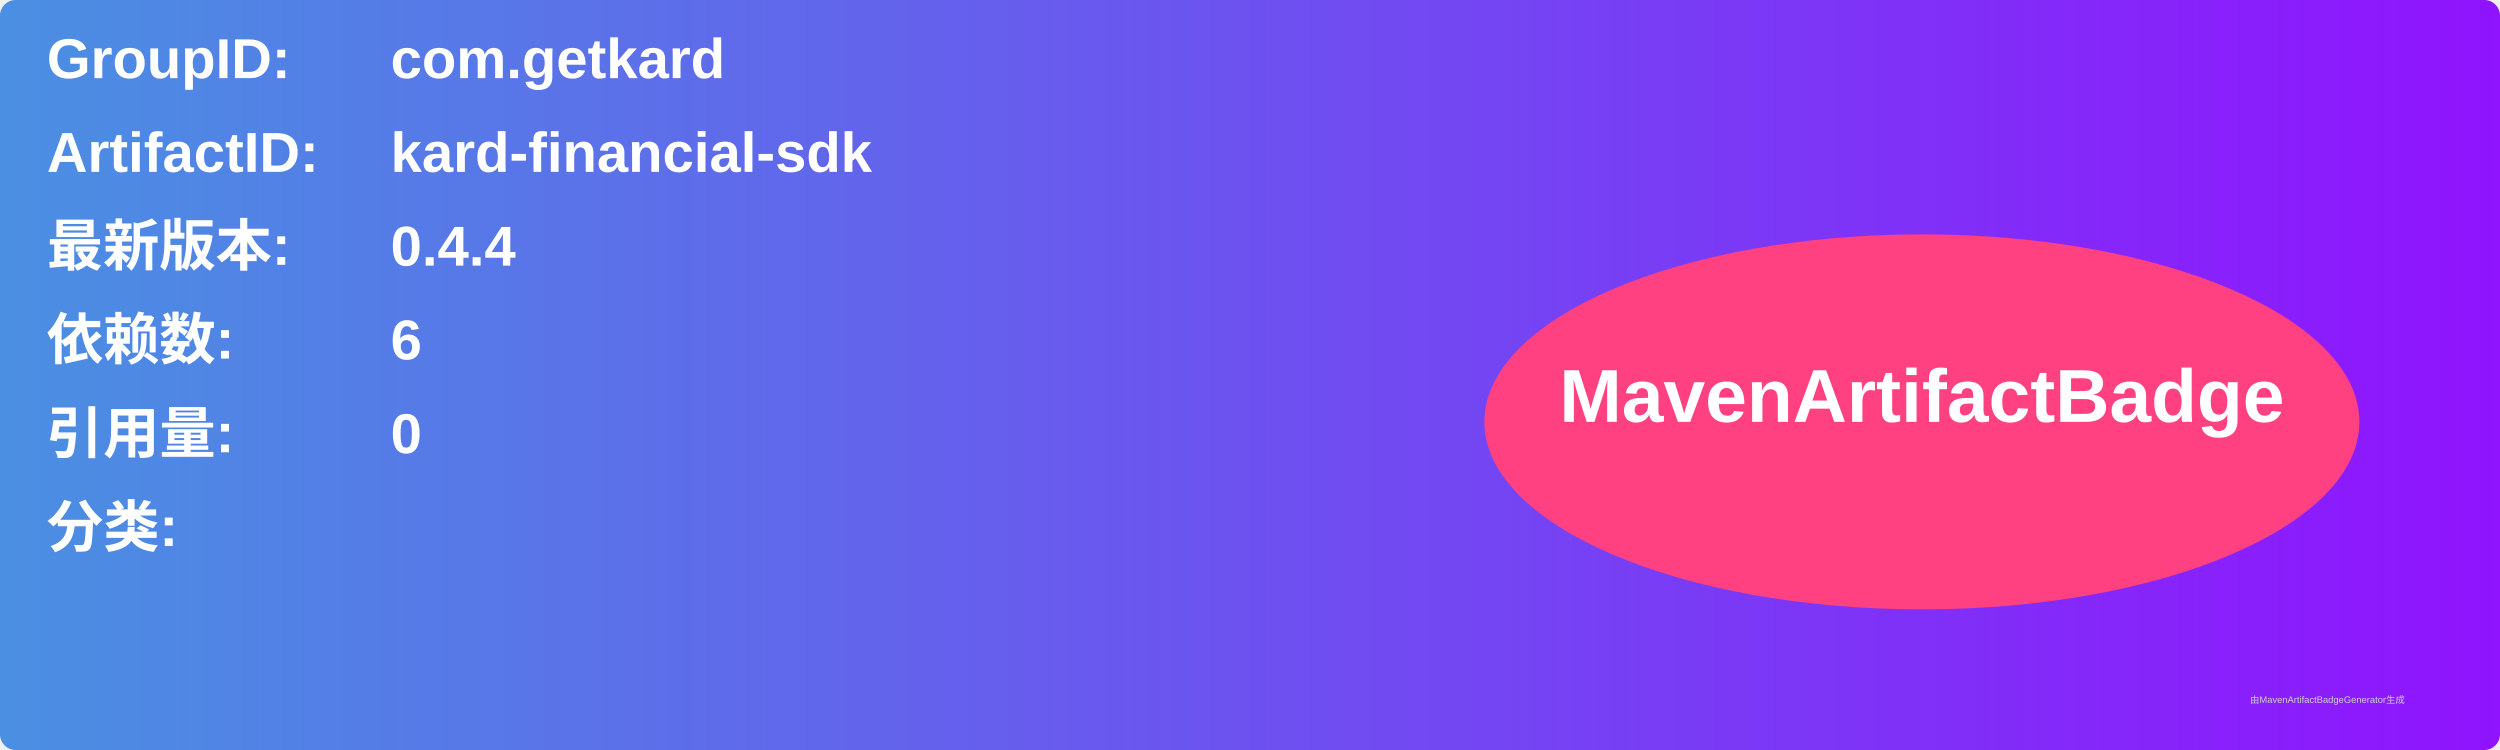
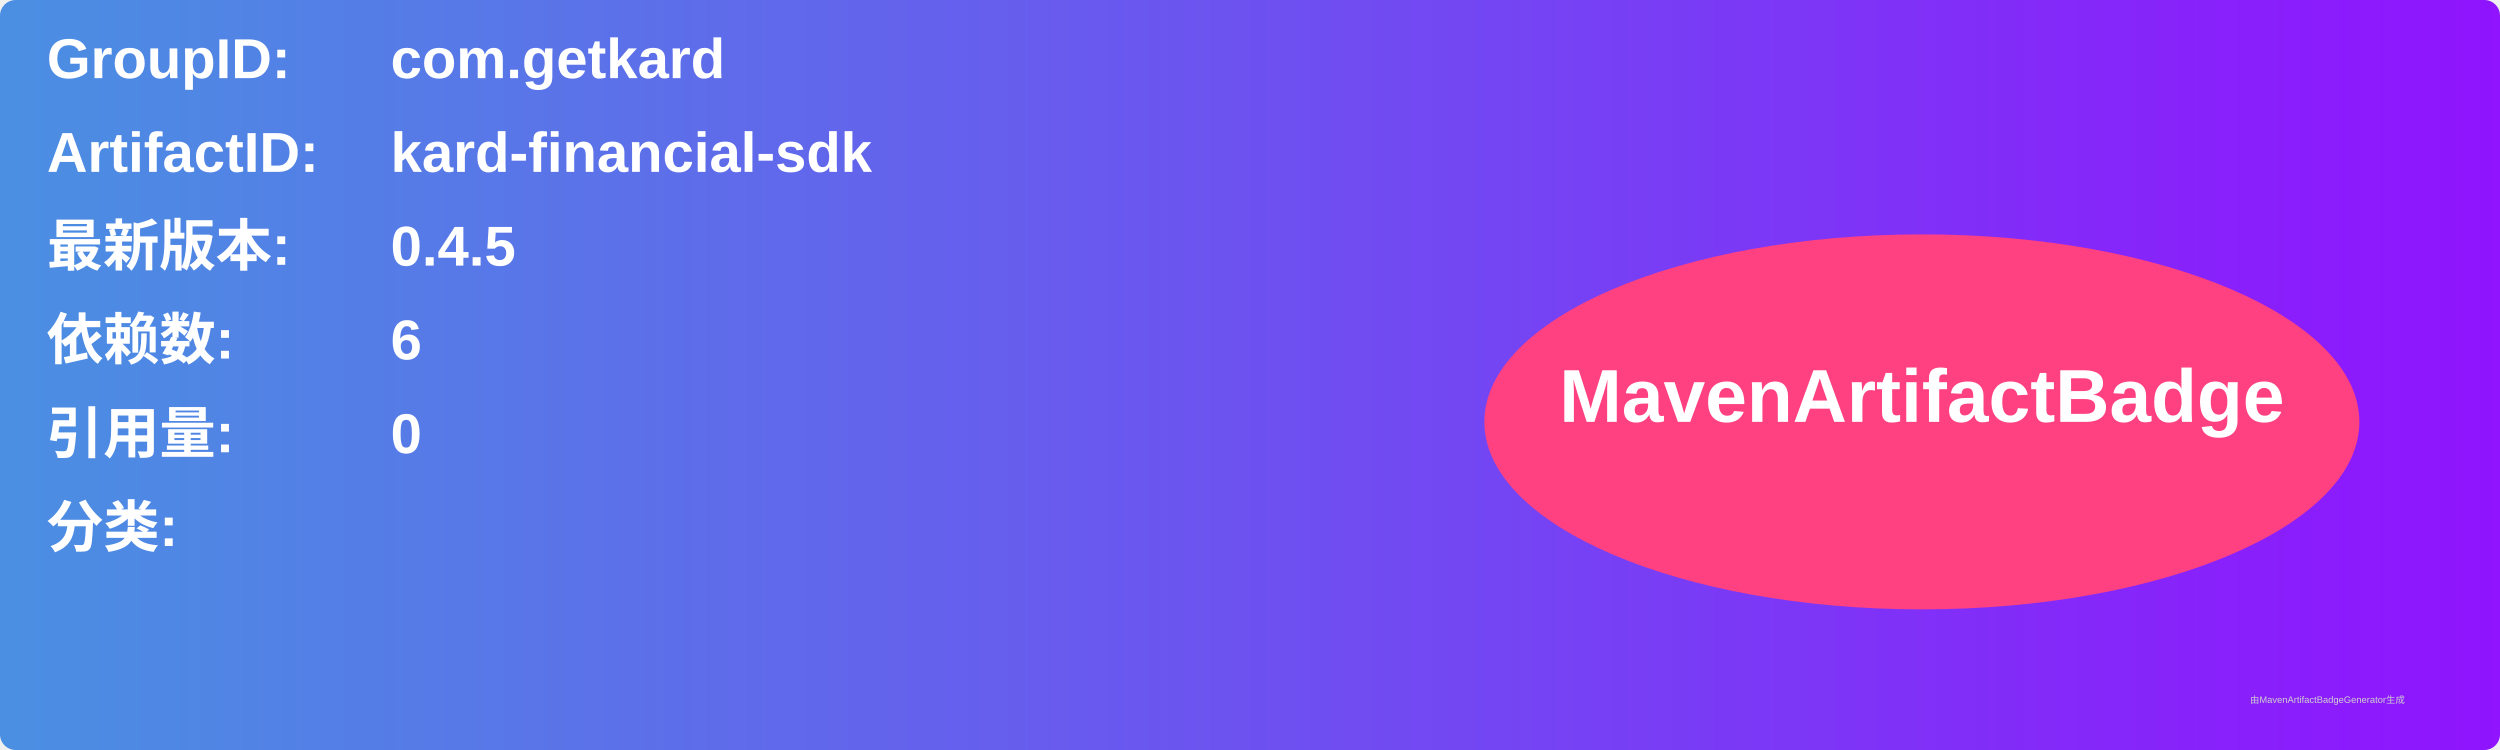
<svg xmlns="http://www.w3.org/2000/svg" width="800" height="240" viewBox="0 0 800 240">
  <linearGradient id="grad" x1="0%" y1="0%" x2="100%" y2="0%">
    <stop offset="0%" stop-color="#4a90e2" />
    <stop offset="100%" stop-color="#9013fe" />
  </linearGradient>
  <rect width="100%" height="100%" rx="5" ry="5" fill="url(#grad)" />
  <g transform="translate(15, 15)">
    <text x="0" y="10" font-family="Arial" font-size="18" fill="white" font-weight="bold" width="260">GroupID:</text>
    <text x="110" y="10" font-family="Arial" font-size="18" fill="white" font-weight="bold" width="460">com.getkard</text>
    <text x="0" y="40" font-family="Arial" font-size="18" fill="white" font-weight="bold" width="260">ArtifactID:</text>
    <text x="110" y="40" font-family="Arial" font-size="18" fill="white" font-weight="bold" width="460">kard-financial-sdk</text>
    <text x="0" y="70" font-family="Arial" font-size="18" fill="white" font-weight="bold">最新版本:</text>
    <text x="110" y="70" font-family="Arial" font-size="18" fill="white" font-weight="bold">
-       <tspan font-weight="bold">0.4.4</tspan>
+       <tspan font-weight="bold">0.4.5</tspan>
    </text>
    <text x="0" y="100" font-family="Arial" font-size="18" fill="white" font-weight="bold">依赖数: </text>
    <text x="110" y="100" font-family="Arial" font-size="18" fill="white">
      <tspan font-weight="bold">6</tspan>
    </text>
    <text x="0" y="130" font-family="Arial" font-size="18" fill="white" font-weight="bold">引用量: </text>
    <text x="110" y="130" font-family="Arial" font-size="18" fill="white">
      <tspan font-weight="bold">0</tspan>
    </text>
    <text x="0" y="160" font-family="Arial" font-size="18" fill="white" font-weight="bold">分类:</text>
    <text x="10" y="190" font-family="Arial" font-size="10" fill="white">
      <tspan font-weight="bold" />
    </text>
    <ellipse cx="600" cy="120" rx="140" ry="60" fill="#ff4081" />
    <text x="600" y="120" text-anchor="middle" font-family="Arial" font-size="24" fill="white" font-weight="bold">MavenArtifactBadge</text>
  </g>
  <text x="720" y="225" font-family="Arial" font-size="3" fill="#d0d0d0">由MavenArtifactBadgeGenerator生成</text>
</svg>
